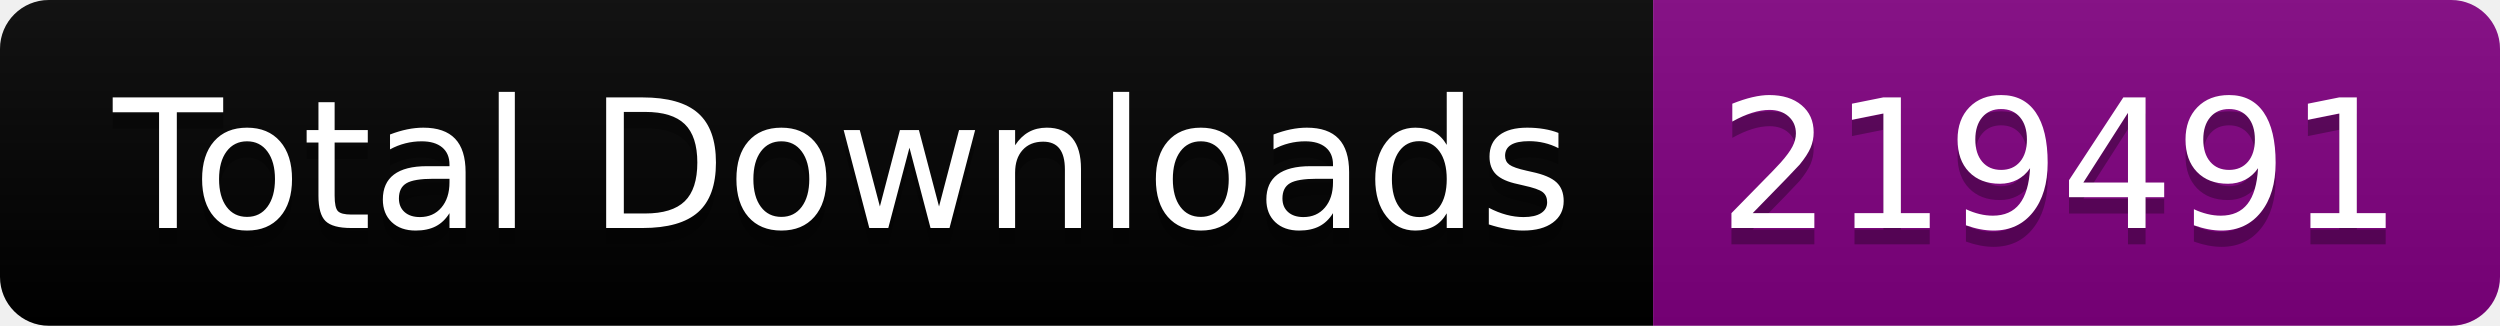
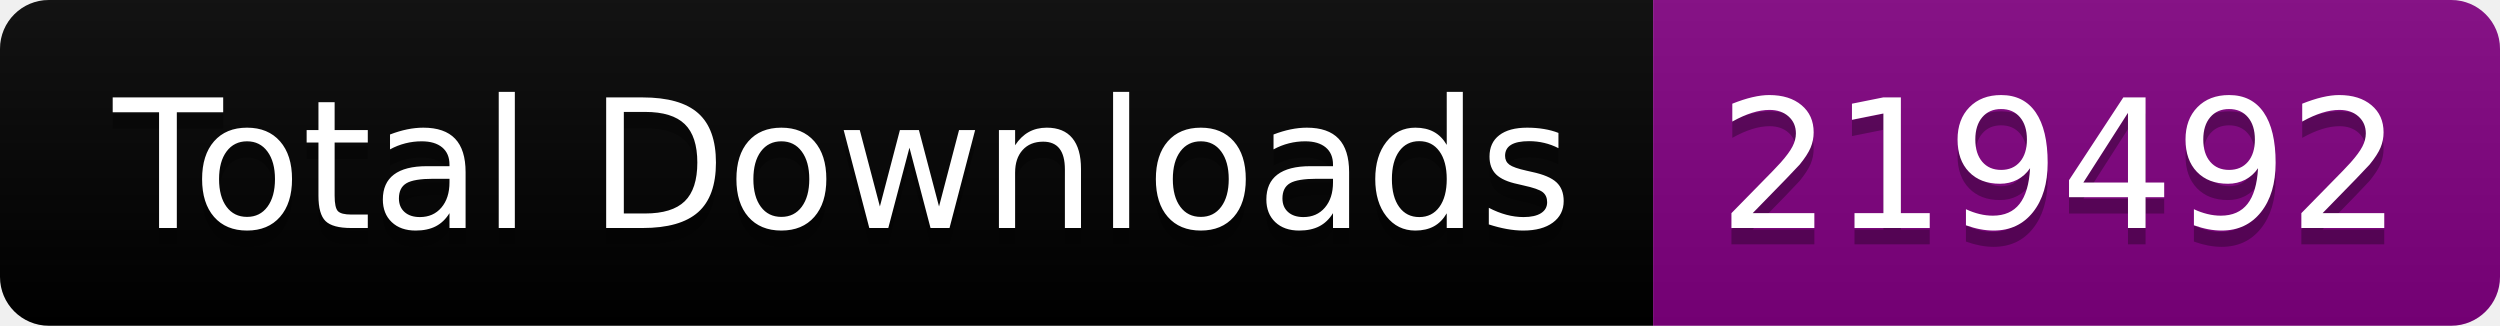
<svg xmlns="http://www.w3.org/2000/svg" width="153.5" height="20">
  <linearGradient id="smooth" x2="0" y2="100%">
    <stop offset="0" stop-color="#bbb" stop-opacity=".1" />
    <stop offset="1" stop-opacity=".1" />
  </linearGradient>
  <clipPath id="round">
    <rect width="153.5" height="20" rx="3" fill="#fff" />
  </clipPath>
  <g clip-path="url(#round)">
    <rect width="101.5" height="20" fill="black" />
    <rect x="101.5" width="52.0" height="20" fill="purple" />
    <rect width="153.5" height="20" fill="url(#smooth)" />
  </g>
  <g fill="#fff" text-anchor="middle" font-family="DejaVu Sans,Verdana,Geneva,sans-serif" font-size="110">
    <text x="517.5" y="150" fill="#010101" fill-opacity=".3" transform="scale(0.1)" textLength="915.0" lengthAdjust="spacing">Total Downloads</text>
    <text x="517.5" y="140" transform="scale(0.1)" textLength="915.0" lengthAdjust="spacing">Total Downloads</text>
-     <text x="1265.0" y="150" fill="#010101" fill-opacity=".3" transform="scale(0.1)" textLength="420.0" lengthAdjust="spacing">219491</text>
-     <text x="1265.0" y="140" transform="scale(0.1)" textLength="420.0" lengthAdjust="spacing">219491</text>
+     <text x="1265.0" y="150" fill="#010101" fill-opacity=".3" transform="scale(0.1)" textLength="420.0" lengthAdjust="spacing">219492</text>
+     <text x="1265.0" y="140" transform="scale(0.1)" textLength="420.0" lengthAdjust="spacing">219492</text>
  </g>
</svg>
